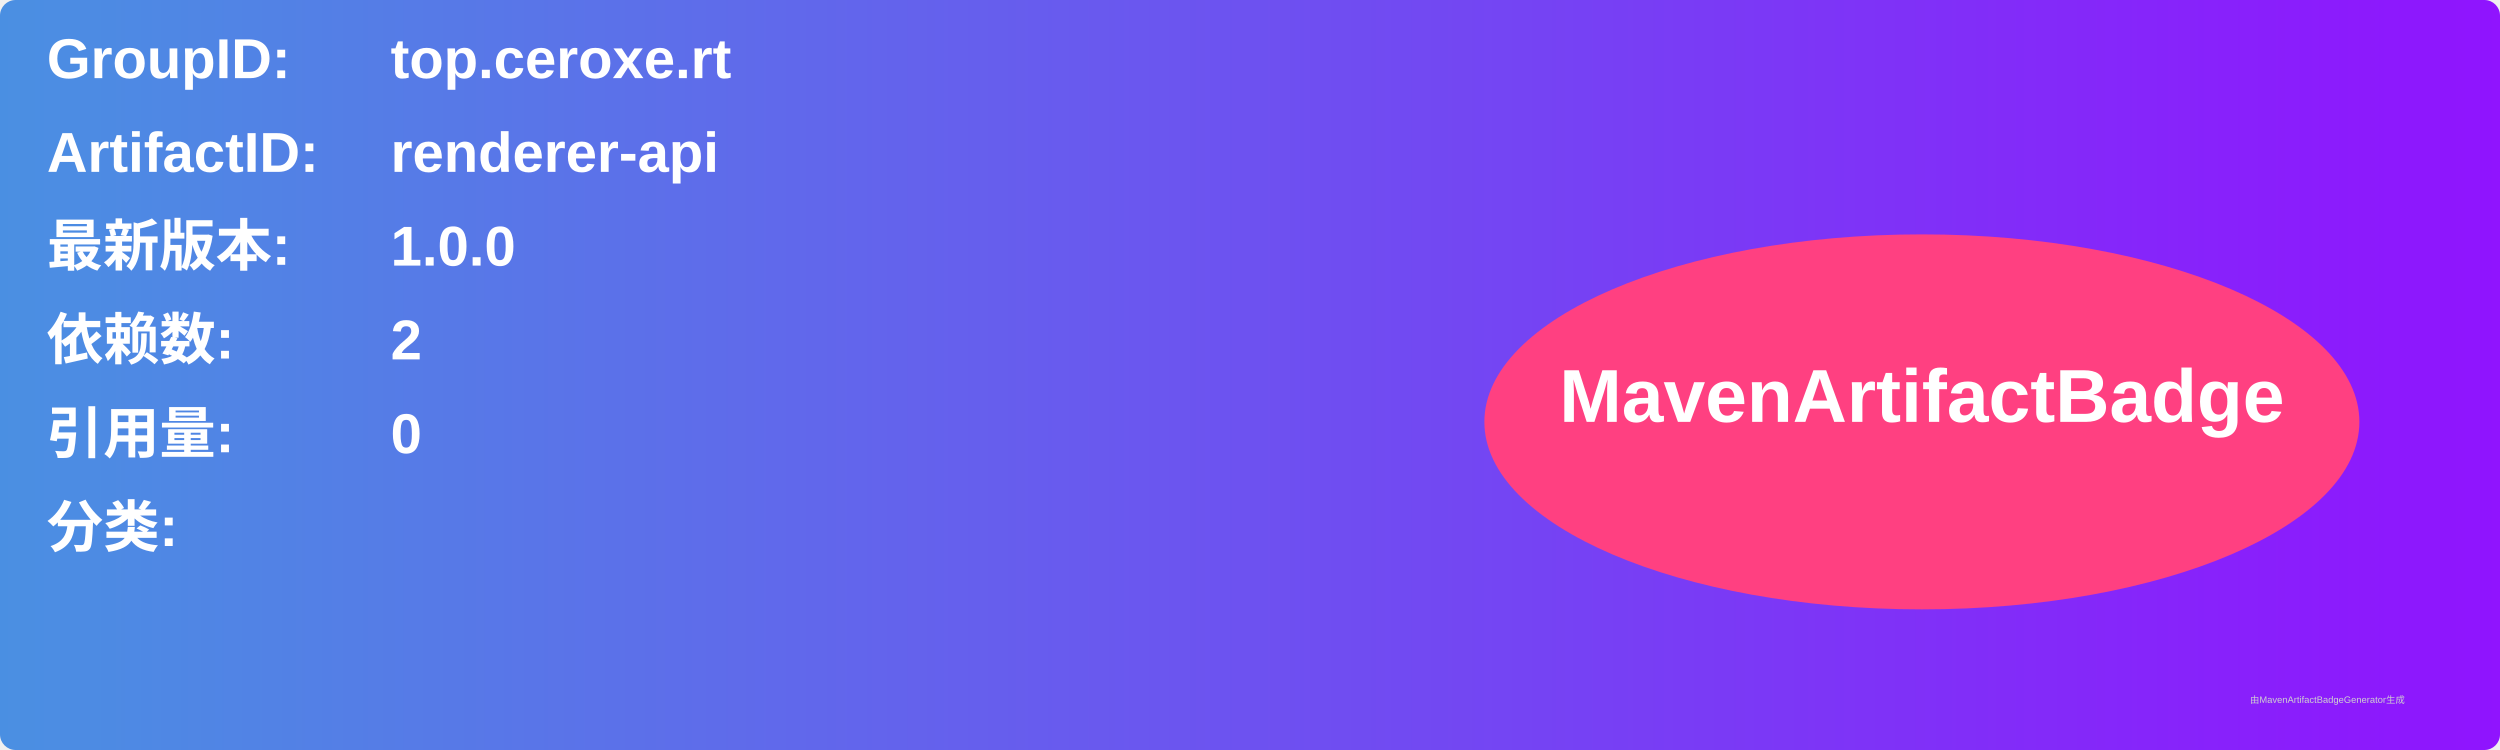
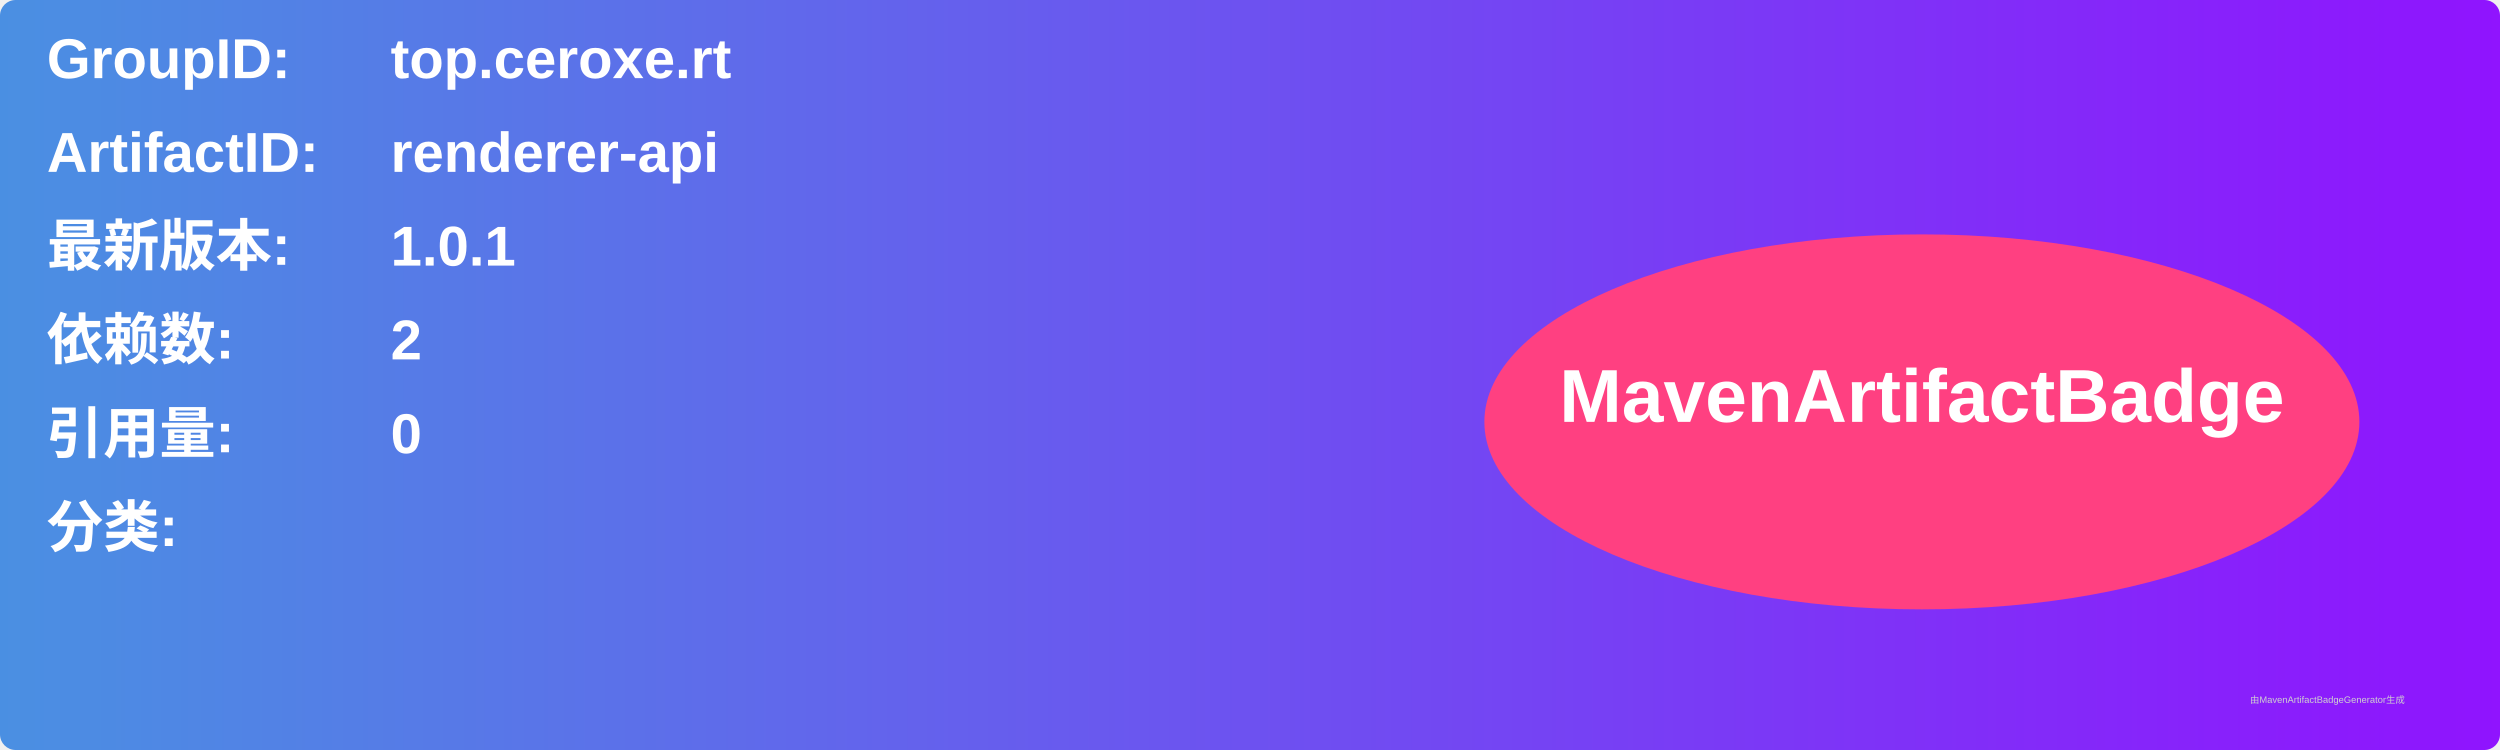
<svg xmlns="http://www.w3.org/2000/svg" width="800" height="240" viewBox="0 0 800 240">
  <linearGradient id="grad" x1="0%" y1="0%" x2="100%" y2="0%">
    <stop offset="0%" stop-color="#4a90e2" />
    <stop offset="100%" stop-color="#9013fe" />
  </linearGradient>
  <rect width="100%" height="100%" rx="5" ry="5" fill="url(#grad)" />
  <g transform="translate(15, 15)">
    <text x="0" y="10" font-family="Arial" font-size="18" fill="white" font-weight="bold" width="260">GroupID:</text>
    <text x="110" y="10" font-family="Arial" font-size="18" fill="white" font-weight="bold" width="460">top.ceroxe.rt</text>
    <text x="0" y="40" font-family="Arial" font-size="18" fill="white" font-weight="bold" width="260">ArtifactID:</text>
    <text x="110" y="40" font-family="Arial" font-size="18" fill="white" font-weight="bold" width="460">renderer-api</text>
    <text x="0" y="70" font-family="Arial" font-size="18" fill="white" font-weight="bold">最新版本:</text>
    <text x="110" y="70" font-family="Arial" font-size="18" fill="white" font-weight="bold">
-       <tspan font-weight="bold">1.0.0</tspan>
+       <tspan font-weight="bold">1.0.1</tspan>
    </text>
    <text x="0" y="100" font-family="Arial" font-size="18" fill="white" font-weight="bold">依赖数: </text>
    <text x="110" y="100" font-family="Arial" font-size="18" fill="white">
      <tspan font-weight="bold">2</tspan>
    </text>
    <text x="0" y="130" font-family="Arial" font-size="18" fill="white" font-weight="bold">引用量: </text>
    <text x="110" y="130" font-family="Arial" font-size="18" fill="white">
      <tspan font-weight="bold">0</tspan>
    </text>
    <text x="0" y="160" font-family="Arial" font-size="18" fill="white" font-weight="bold">分类:</text>
    <text x="10" y="190" font-family="Arial" font-size="10" fill="white">
      <tspan font-weight="bold" />
    </text>
    <ellipse cx="600" cy="120" rx="140" ry="60" fill="#ff4081" />
    <text x="600" y="120" text-anchor="middle" font-family="Arial" font-size="24" fill="white" font-weight="bold">MavenArtifactBadge</text>
  </g>
  <text x="720" y="225" font-family="Arial" font-size="3" fill="#d0d0d0">由MavenArtifactBadgeGenerator生成</text>
</svg>
